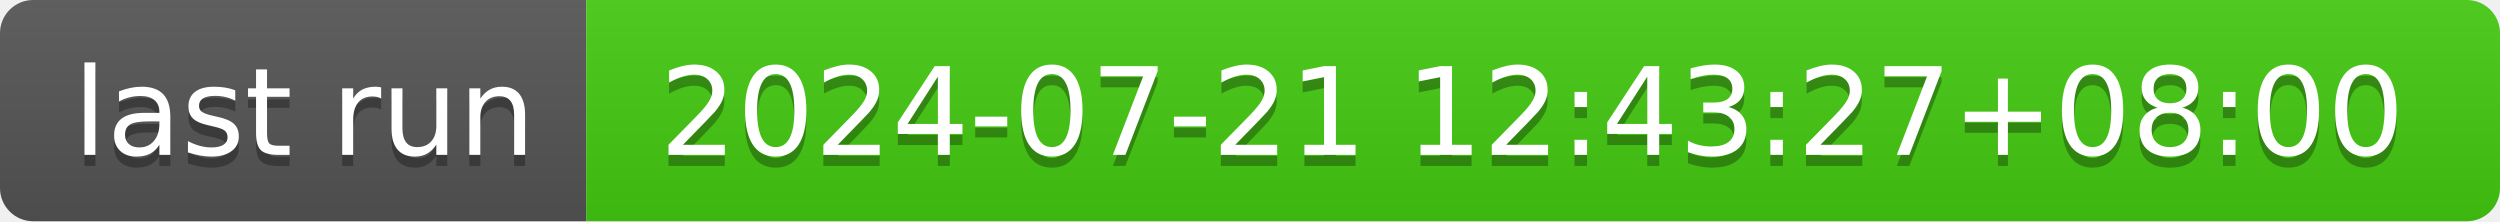
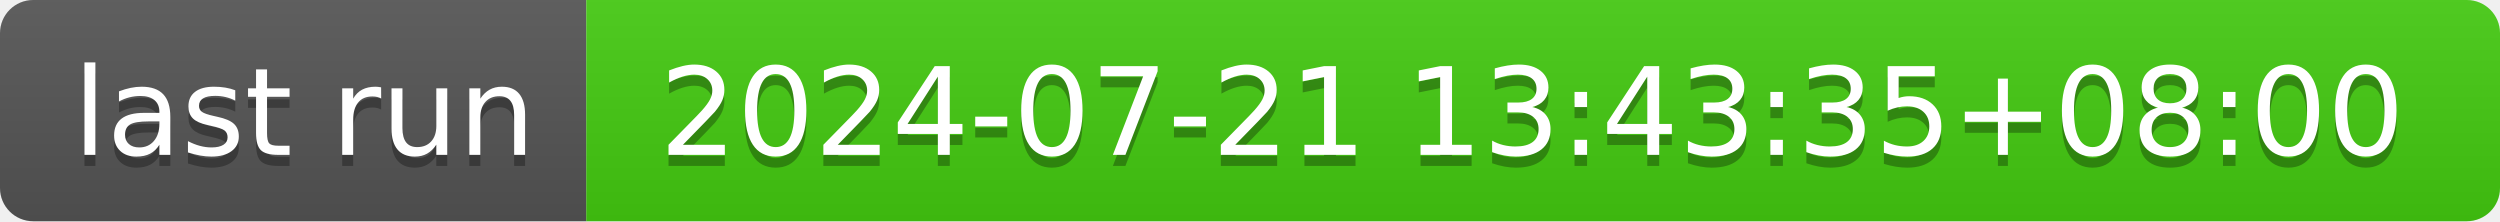
- <svg xmlns="http://www.w3.org/2000/svg" width="226" height="20" role="img" aria-label="last run: 2024-07-21 12:43:27+08:00">
+ <svg xmlns="http://www.w3.org/2000/svg" width="226" height="20" role="img" aria-label="last run: 2024-07-21 13:43:35+08:00">
  <linearGradient id="s" x2="0" y2="100%">
    <stop offset="0" stop-color="#bbb" stop-opacity=".1" />
    <stop offset="1" stop-opacity=".1" />
  </linearGradient>
  <clipPath id="r">
    <rect width="226" height="20" rx="3" fill="#fff" />
  </clipPath>
  <g clip-path="url(#r)">
    <rect width="53" height="20" fill="#555" />
    <rect x="53" width="173" height="20" fill="#4c1" />
    <rect width="226" height="20" fill="url(#s)" />
  </g>
  <g fill="#fff" text-anchor="middle" font-family="Verdana,Geneva,DejaVu Sans,sans-serif" text-rendering="geometricPrecision" font-size="110">
    <text aria-hidden="true" x="275" y="150" fill="#010101" fill-opacity=".3" transform="scale(.1)" textLength="430">last run</text>
    <text x="275" y="140" transform="scale(.1)" fill="#fff" textLength="430">last run</text>
-     <text aria-hidden="true" x="1385" y="150" fill="#010101" fill-opacity=".3" transform="scale(.1)" textLength="1630">2024-07-21 12:43:27+08:00</text>
-     <text x="1385" y="140" transform="scale(.1)" fill="#fff" textLength="1630">2024-07-21 12:43:27+08:00</text>
+     <text aria-hidden="true" x="1385" y="150" fill="#010101" fill-opacity=".3" transform="scale(.1)" textLength="1630">2024-07-21 13:43:35+08:00</text>
+     <text x="1385" y="140" transform="scale(.1)" fill="#fff" textLength="1630">2024-07-21 13:43:35+08:00</text>
  </g>
</svg>
